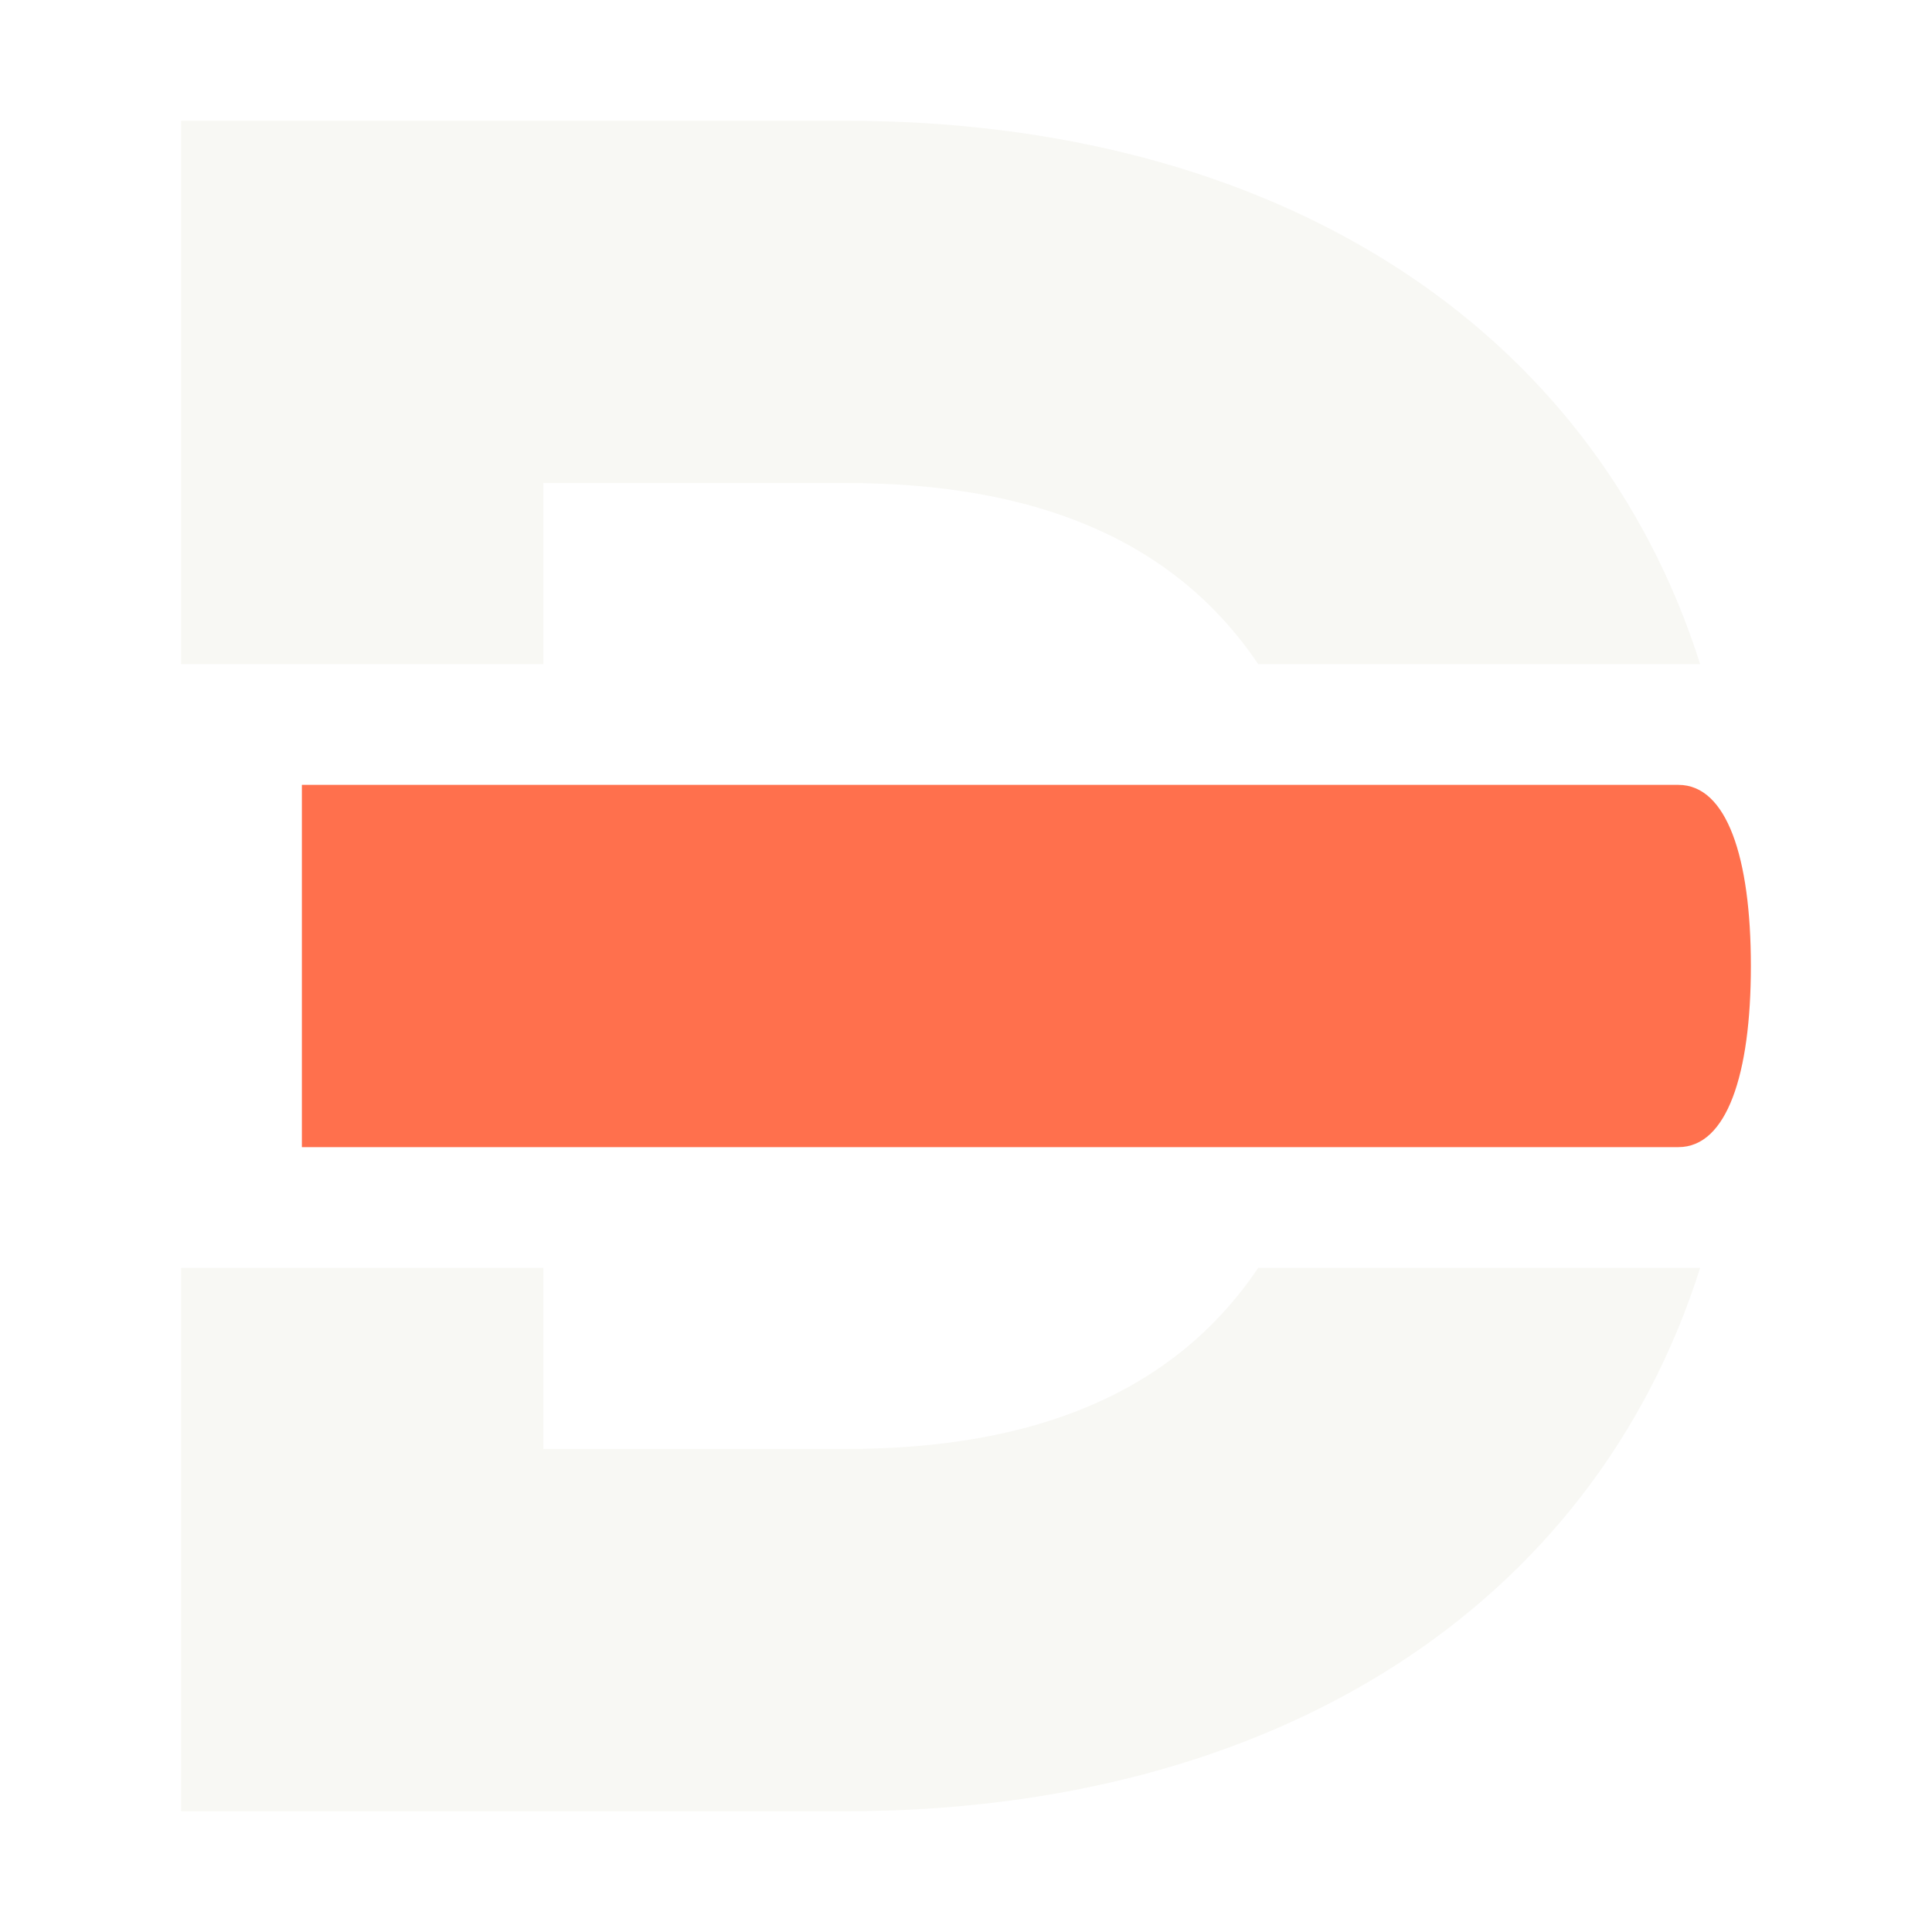
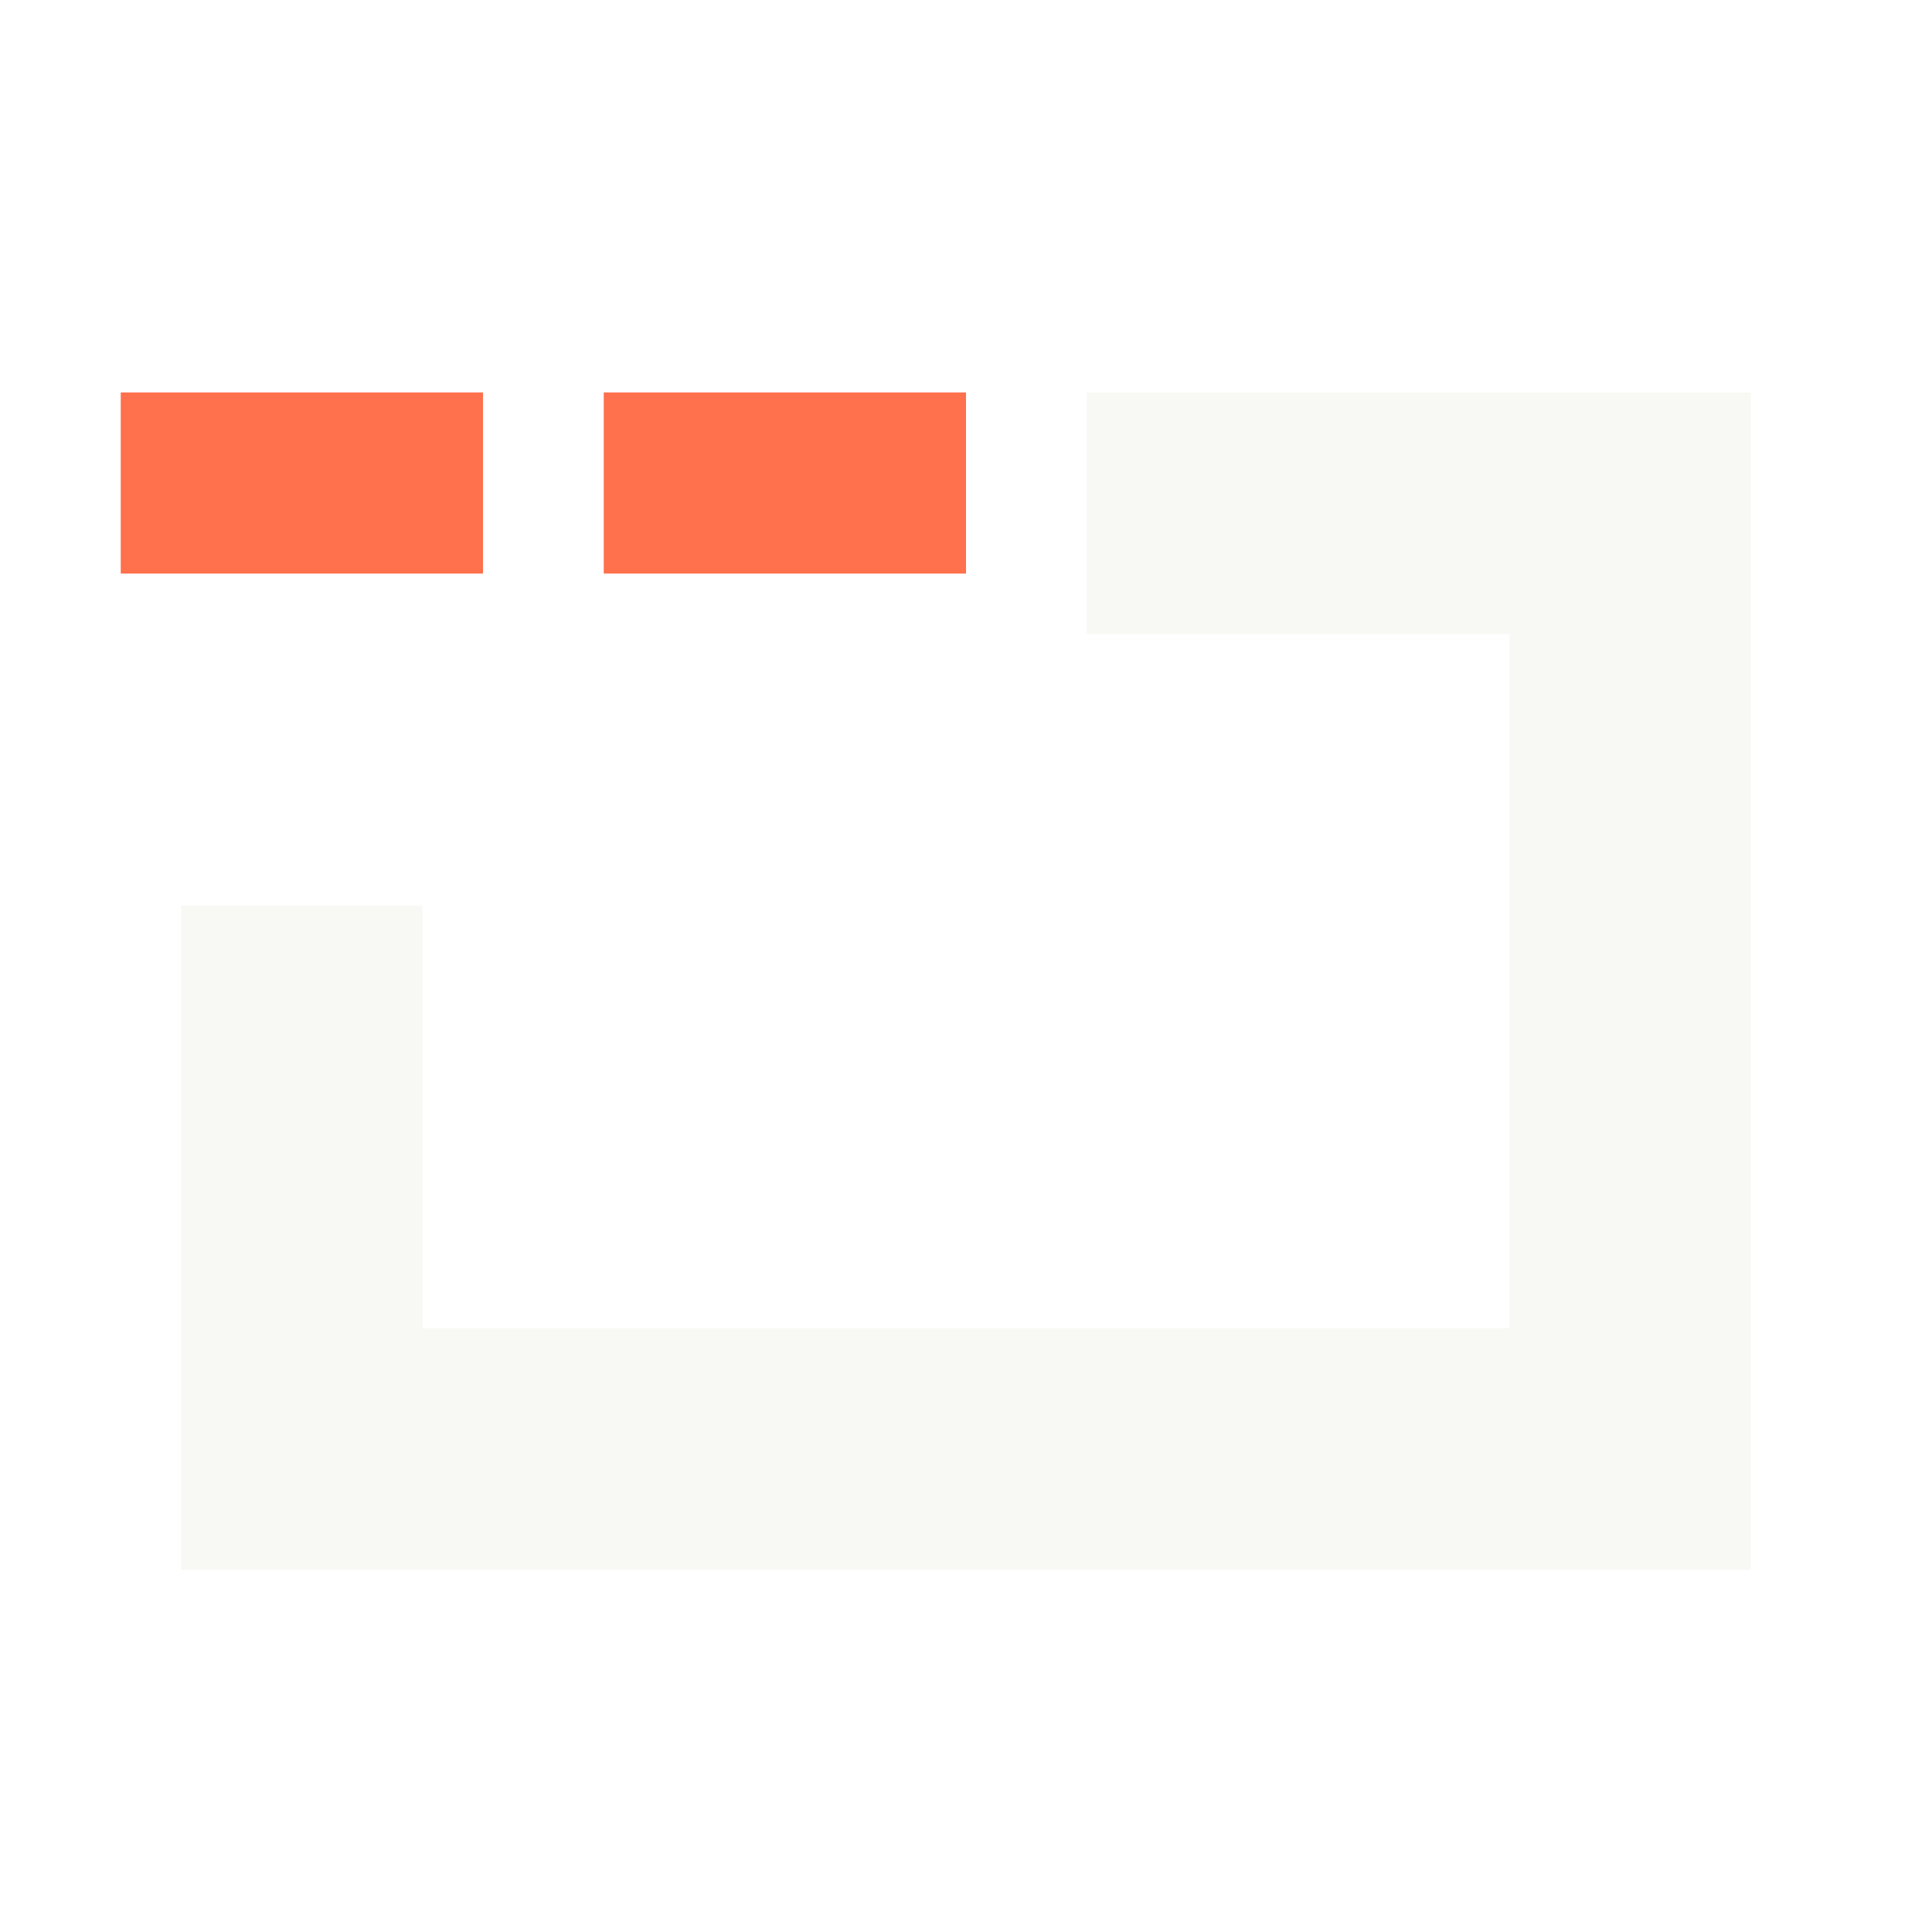
- <svg xmlns="http://www.w3.org/2000/svg" viewBox="0 0 32 32">
-   <path fill="#F8F8F4" d="M3 2h11c7.08 0 12.37 3.36 14.16 9h-7.32C19.45 8.94 17.15 8 14 8H9v3H3V2Z" />
-   <path fill="#FF704D" d="M5 13h22.8c.8 0 1.2 1.2 1.2 3s-.4 3-1.2 3H5v-6Z" />
-   <path fill="#F8F8F4" d="M3 21h6v3h5c3.15 0 5.45-.94 6.84-3h7.32C26.37 26.64 21.08 30 14 30H3v-9Z" />
+ <svg xmlns="http://www.w3.org/2000/svg" viewBox="0 0 64 64">
+   <path fill="#FF704D" d="M4 13h12v6H4zm16 0h12v6H20z" />
+   <path fill="#F8F8F4" d="M36 13h22v39H6V30h8v14h36V21H36z" />
</svg>
